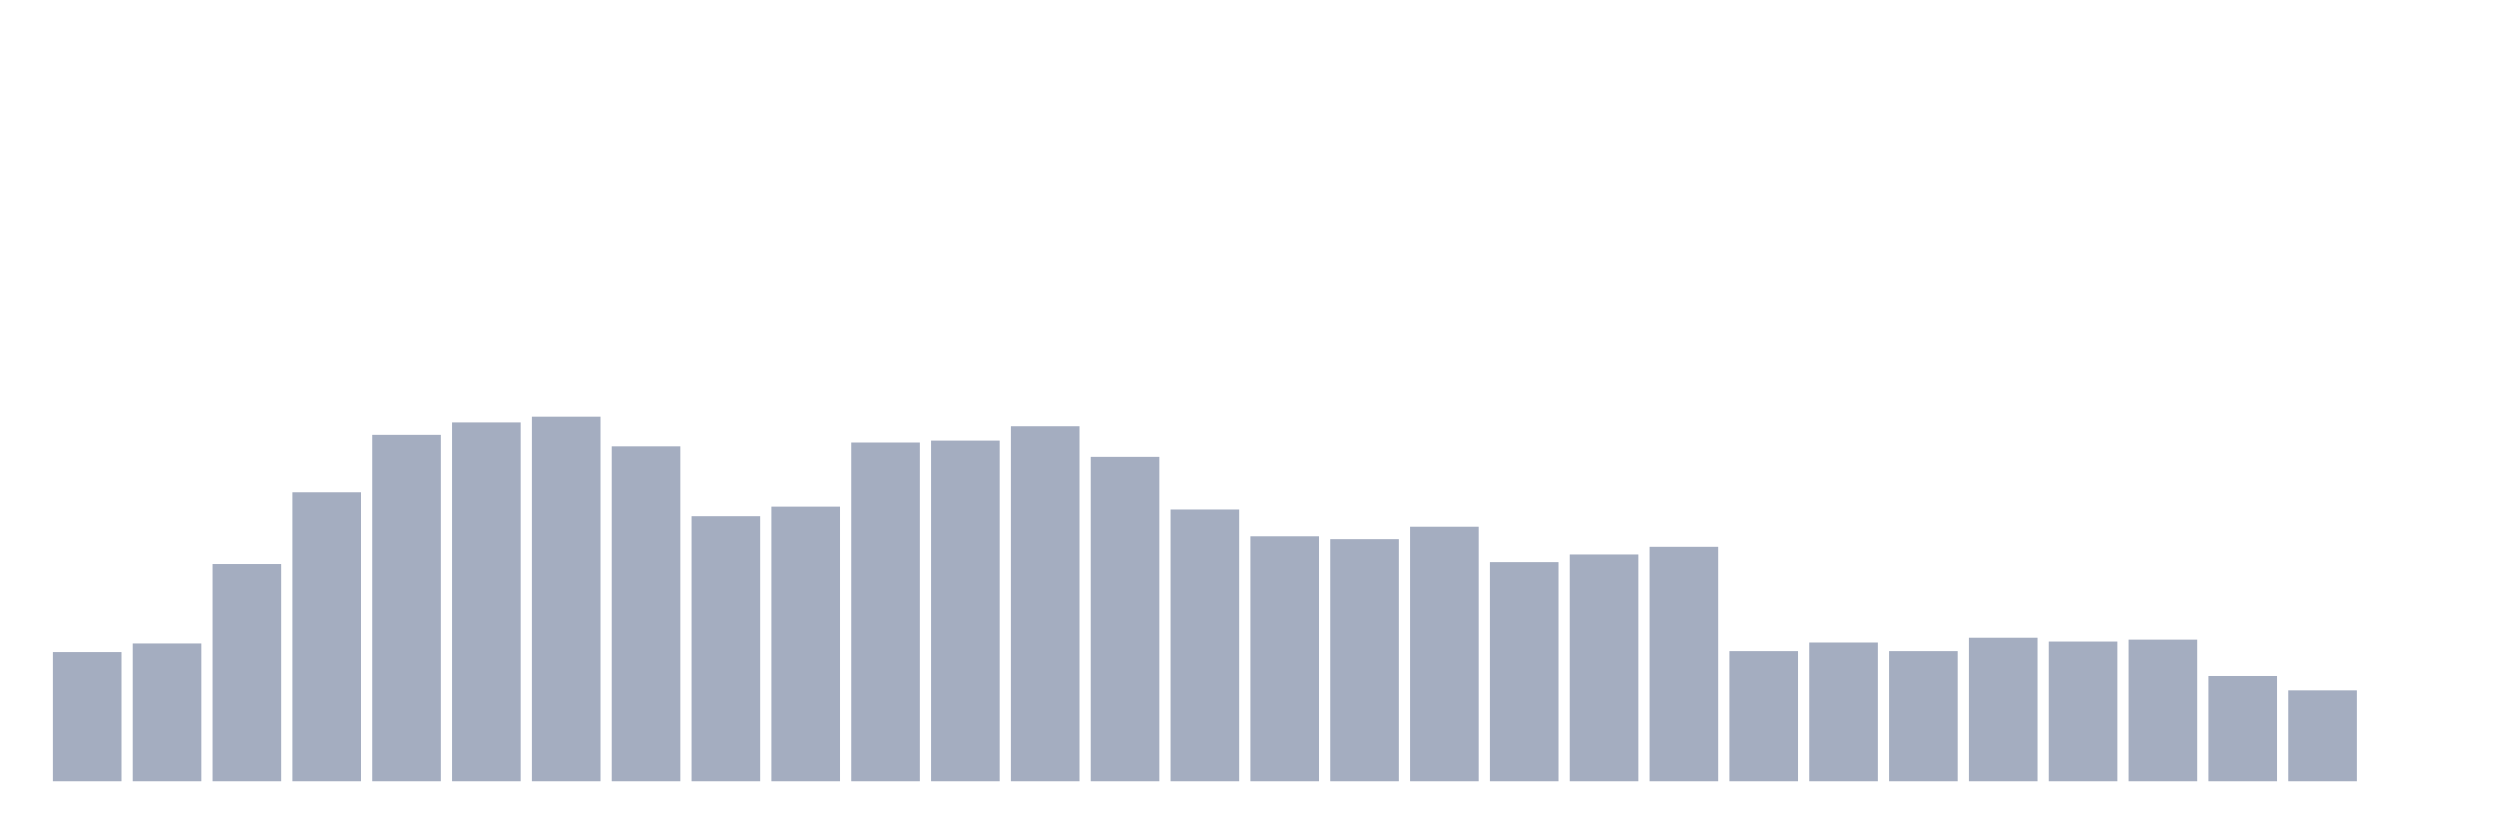
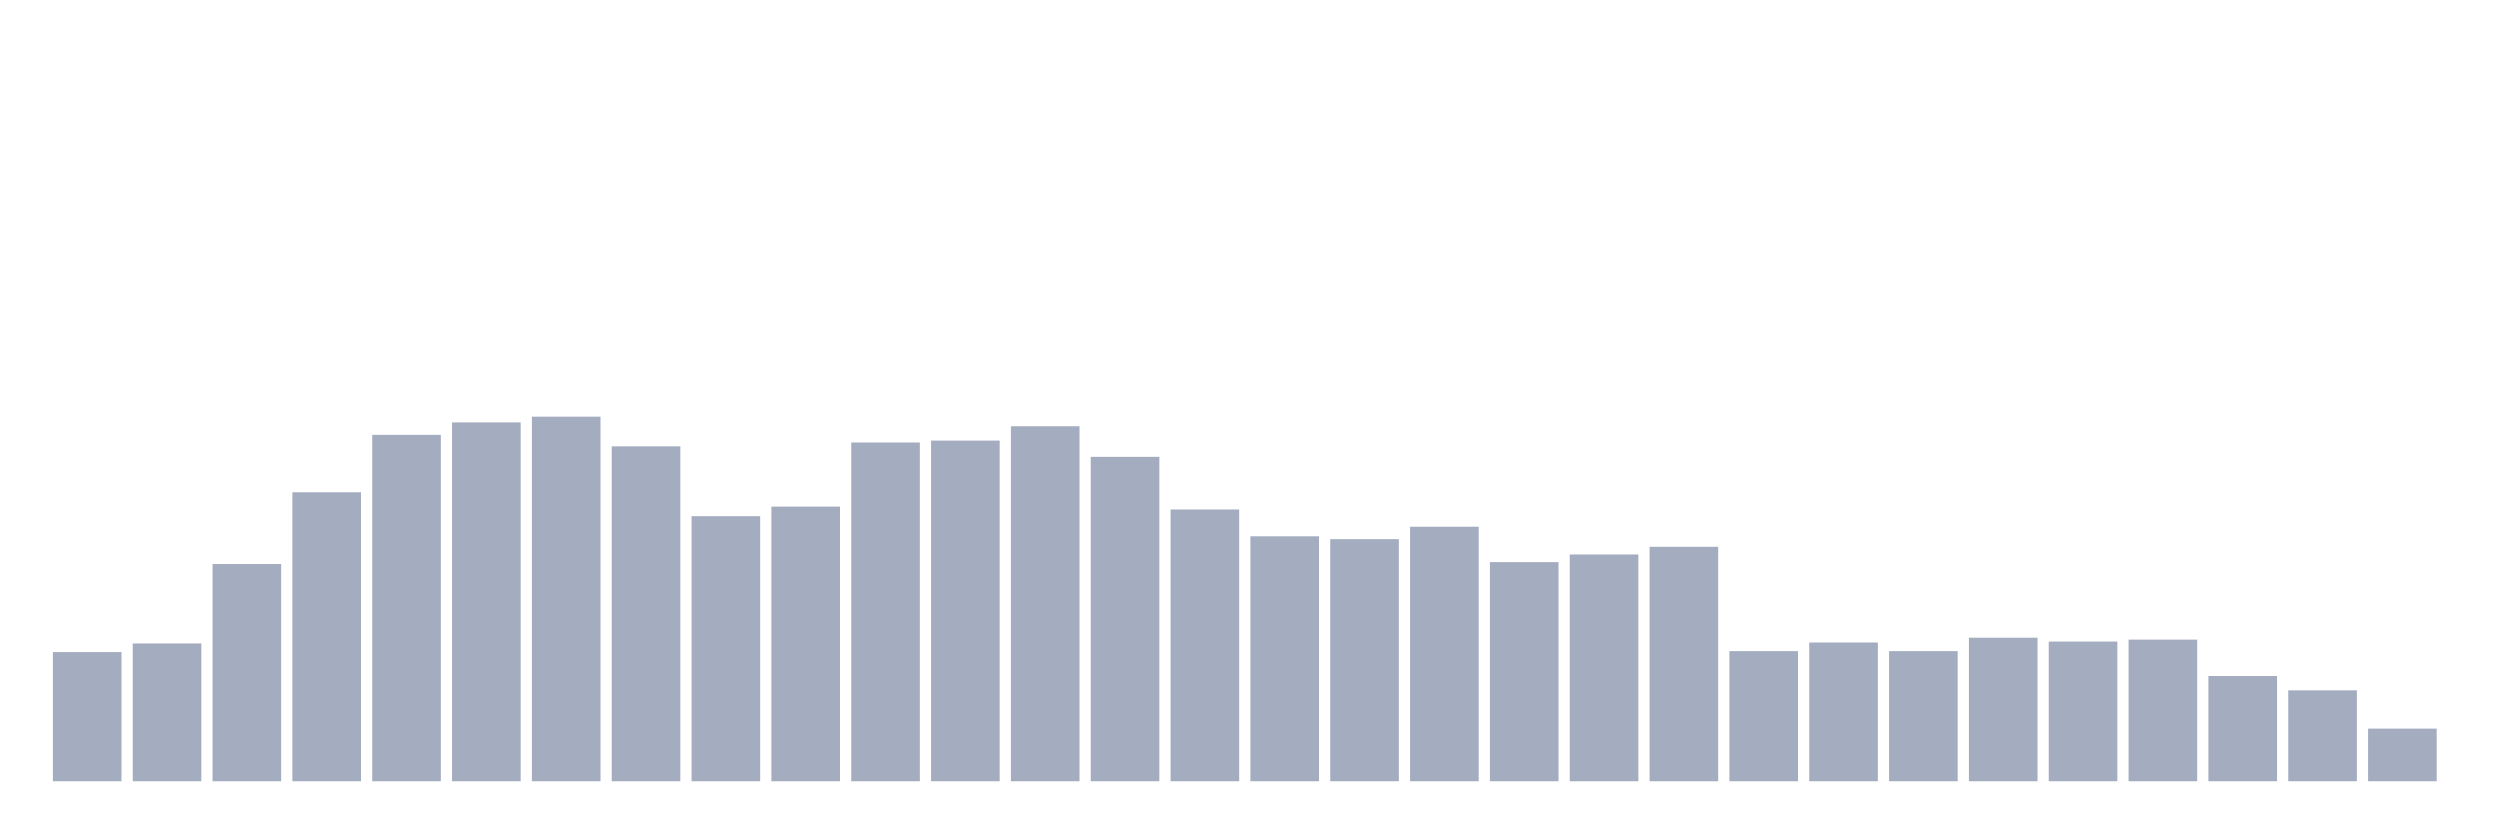
<svg xmlns="http://www.w3.org/2000/svg" viewBox="0 0 480 160">
  <g transform="translate(10,10)">
    <rect class="bar" x="0.153" width="13.175" y="115.197" height="24.803" fill="rgb(164,173,192)" />
    <rect class="bar" x="15.482" width="13.175" y="113.543" height="26.457" fill="rgb(164,173,192)" />
    <rect class="bar" x="30.81" width="13.175" y="98.294" height="41.706" fill="rgb(164,173,192)" />
    <rect class="bar" x="46.138" width="13.175" y="84.514" height="55.486" fill="rgb(164,173,192)" />
    <rect class="bar" x="61.466" width="13.175" y="73.491" height="66.509" fill="rgb(164,173,192)" />
    <rect class="bar" x="76.794" width="13.175" y="71.102" height="68.898" fill="rgb(164,173,192)" />
    <rect class="bar" x="92.123" width="13.175" y="70" height="70" fill="rgb(164,173,192)" />
    <rect class="bar" x="107.451" width="13.175" y="75.696" height="64.304" fill="rgb(164,173,192)" />
    <rect class="bar" x="122.779" width="13.175" y="89.108" height="50.892" fill="rgb(164,173,192)" />
    <rect class="bar" x="138.107" width="13.175" y="87.27" height="52.73" fill="rgb(164,173,192)" />
    <rect class="bar" x="153.436" width="13.175" y="74.961" height="65.039" fill="rgb(164,173,192)" />
    <rect class="bar" x="168.764" width="13.175" y="74.593" height="65.407" fill="rgb(164,173,192)" />
    <rect class="bar" x="184.092" width="13.175" y="71.837" height="68.163" fill="rgb(164,173,192)" />
    <rect class="bar" x="199.42" width="13.175" y="77.717" height="62.283" fill="rgb(164,173,192)" />
    <rect class="bar" x="214.748" width="13.175" y="87.822" height="52.178" fill="rgb(164,173,192)" />
    <rect class="bar" x="230.077" width="13.175" y="92.966" height="47.034" fill="rgb(164,173,192)" />
    <rect class="bar" x="245.405" width="13.175" y="93.517" height="46.483" fill="rgb(164,173,192)" />
    <rect class="bar" x="260.733" width="13.175" y="91.129" height="48.871" fill="rgb(164,173,192)" />
    <rect class="bar" x="276.061" width="13.175" y="97.927" height="42.073" fill="rgb(164,173,192)" />
    <rect class="bar" x="291.39" width="13.175" y="96.457" height="43.543" fill="rgb(164,173,192)" />
    <rect class="bar" x="306.718" width="13.175" y="94.987" height="45.013" fill="rgb(164,173,192)" />
    <rect class="bar" x="322.046" width="13.175" y="115.013" height="24.987" fill="rgb(164,173,192)" />
    <rect class="bar" x="337.374" width="13.175" y="113.36" height="26.64" fill="rgb(164,173,192)" />
    <rect class="bar" x="352.702" width="13.175" y="115.013" height="24.987" fill="rgb(164,173,192)" />
    <rect class="bar" x="368.031" width="13.175" y="112.441" height="27.559" fill="rgb(164,173,192)" />
    <rect class="bar" x="383.359" width="13.175" y="113.176" height="26.824" fill="rgb(164,173,192)" />
    <rect class="bar" x="398.687" width="13.175" y="112.808" height="27.192" fill="rgb(164,173,192)" />
    <rect class="bar" x="414.015" width="13.175" y="119.79" height="20.21" fill="rgb(164,173,192)" />
    <rect class="bar" x="429.344" width="13.175" y="122.546" height="17.454" fill="rgb(164,173,192)" />
-     <rect class="bar" x="444.672" width="13.175" y="140" height="0" fill="rgb(164,173,192)" />
+     <rect class="bar" x="444.672" width="13.175" y="129.895" height="10.105" fill="rgb(164,173,192)" />
  </g>
</svg>
